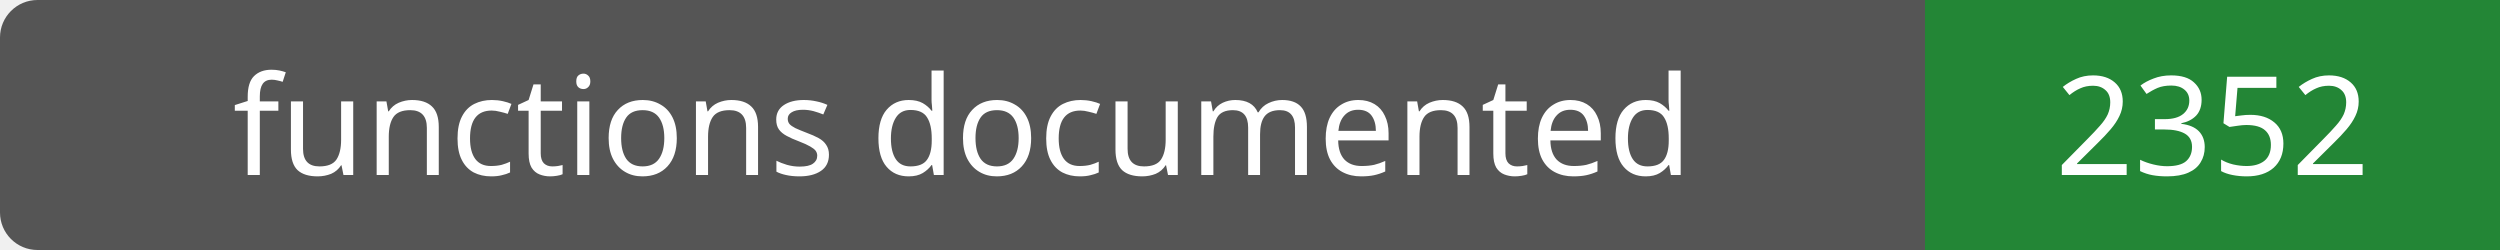
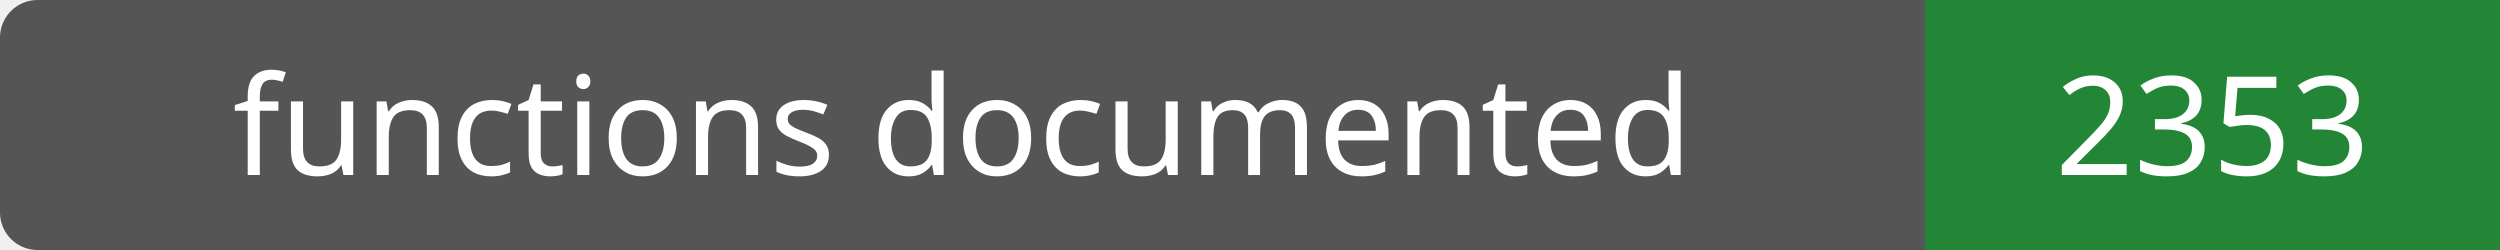
- <svg xmlns="http://www.w3.org/2000/svg" width="200" height="20" role="img" aria-label="functions documented: 2352">
+ <svg xmlns="http://www.w3.org/2000/svg" width="200" height="20" role="img" aria-label="functions documented: 2353">
  <rect width="200" height="20" rx="3" fill="#555" />
  <path fill="#238636" d="M154 0h46v20H154z" />
  <g fill="#fff" text-anchor="middle" font-family="Verdana,sans-serif" font-size="11">
    <text x="77.0" y="14">functions documented</text>
-     <text x="177.0" y="14">2352</text>
+     <text x="177.0" y="14">2353</text>
  </g>
</svg>
